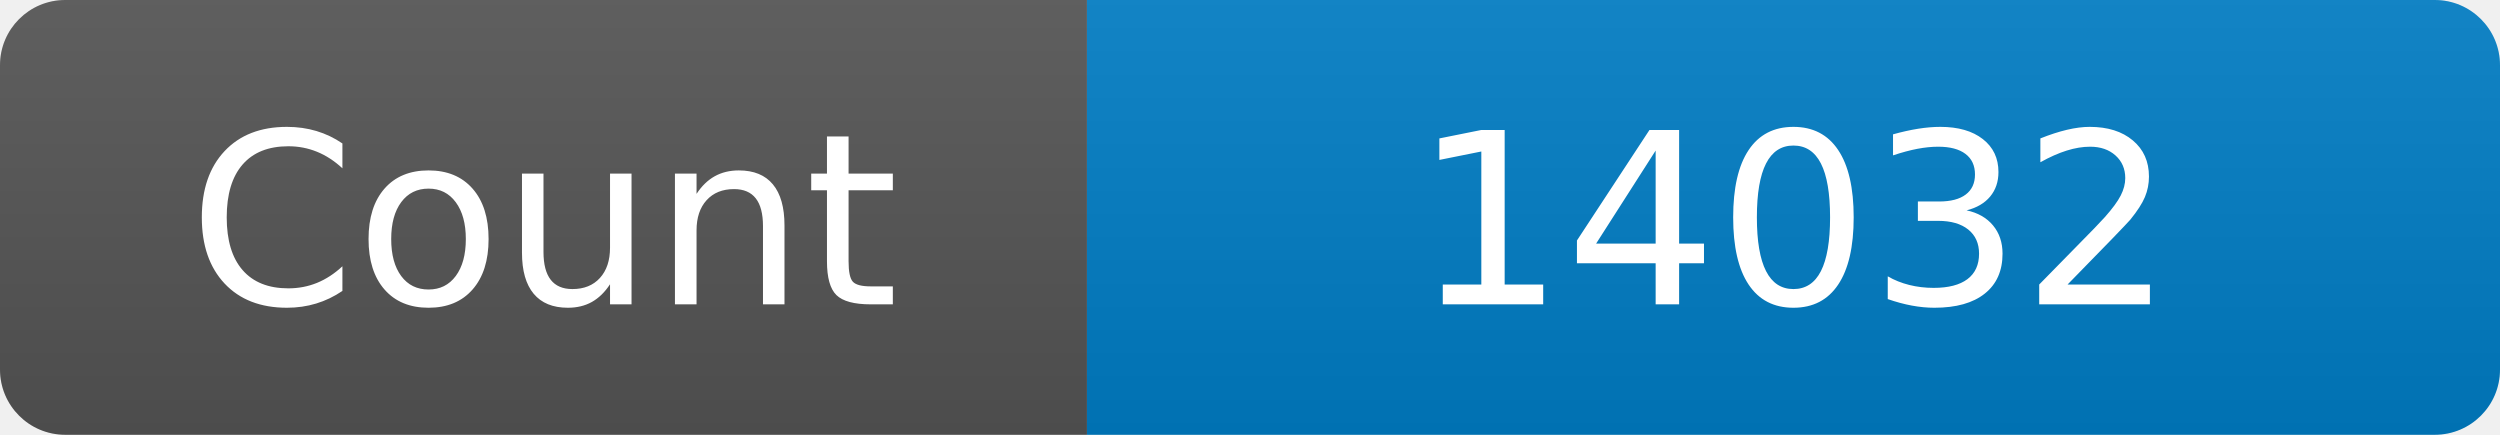
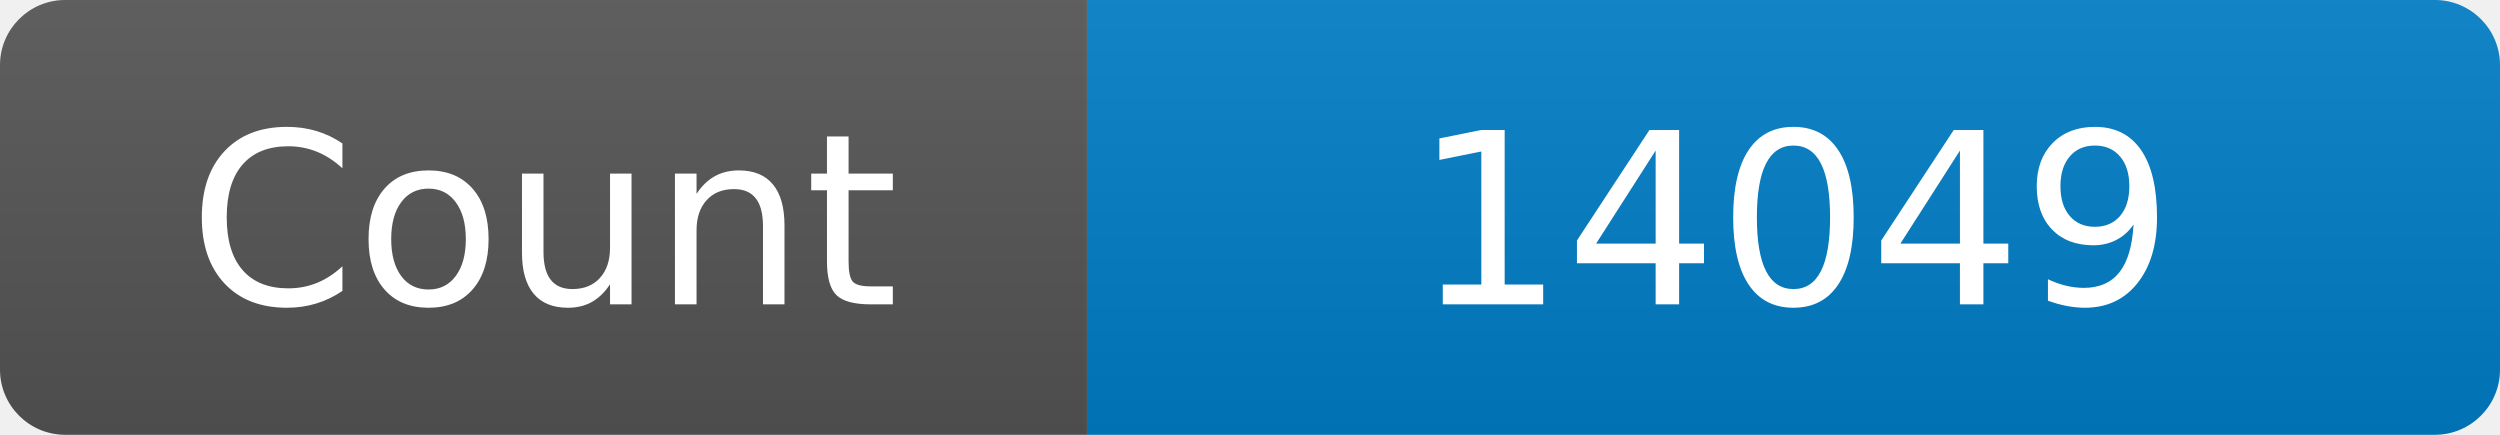
<svg xmlns="http://www.w3.org/2000/svg" width="115" height="20" role="img" aria-label="Maintained?: yes">
  <linearGradient id="s" x2="0" y2="100%">
    <stop offset="0" stop-color="#bbb" stop-opacity=".1" />
    <stop offset="1" stop-opacity=".1" />
  </linearGradient>
  <clipPath id="r">
    <rect width="115" height="20" rx="3" fill="#fff" />
  </clipPath>
  <g clip-path="url(#r)">
    <rect width="50" height="20" fill="#555" />
    <rect x="50" width="160" height="20" fill="#007ec6" />
    <rect width="115" height="20" fill="url(#s)" />
  </g>
  <g fill="#fff" text-anchor="middle" font-family="Verdana,Geneva,DejaVu Sans,sans-serif" font-size="110">
    <text x="250" y="140" transform="scale(.1)" fill="#fff">Count</text>
-     <text x="825" y="140" transform="scale(.1)" fill="#fff">14032</text>
+     <text x="825" y="140" transform="scale(.1)" fill="#fff">14049</text>
  </g>
</svg>
